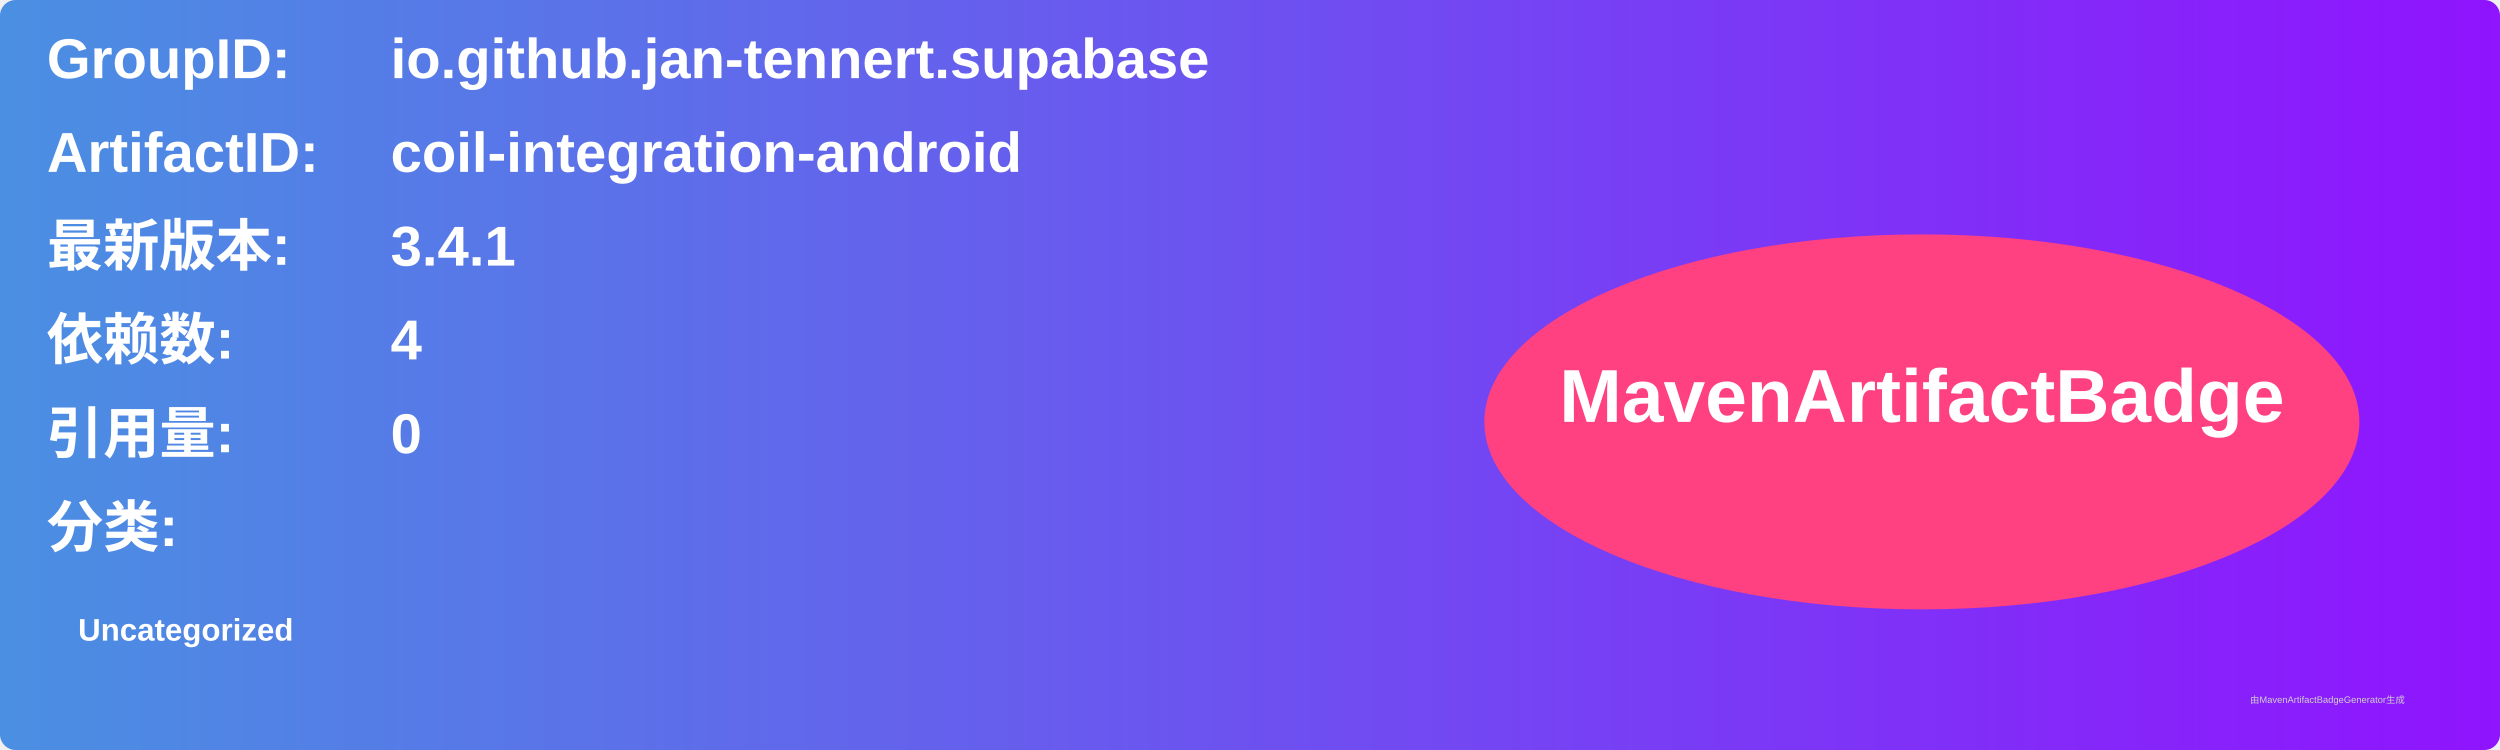
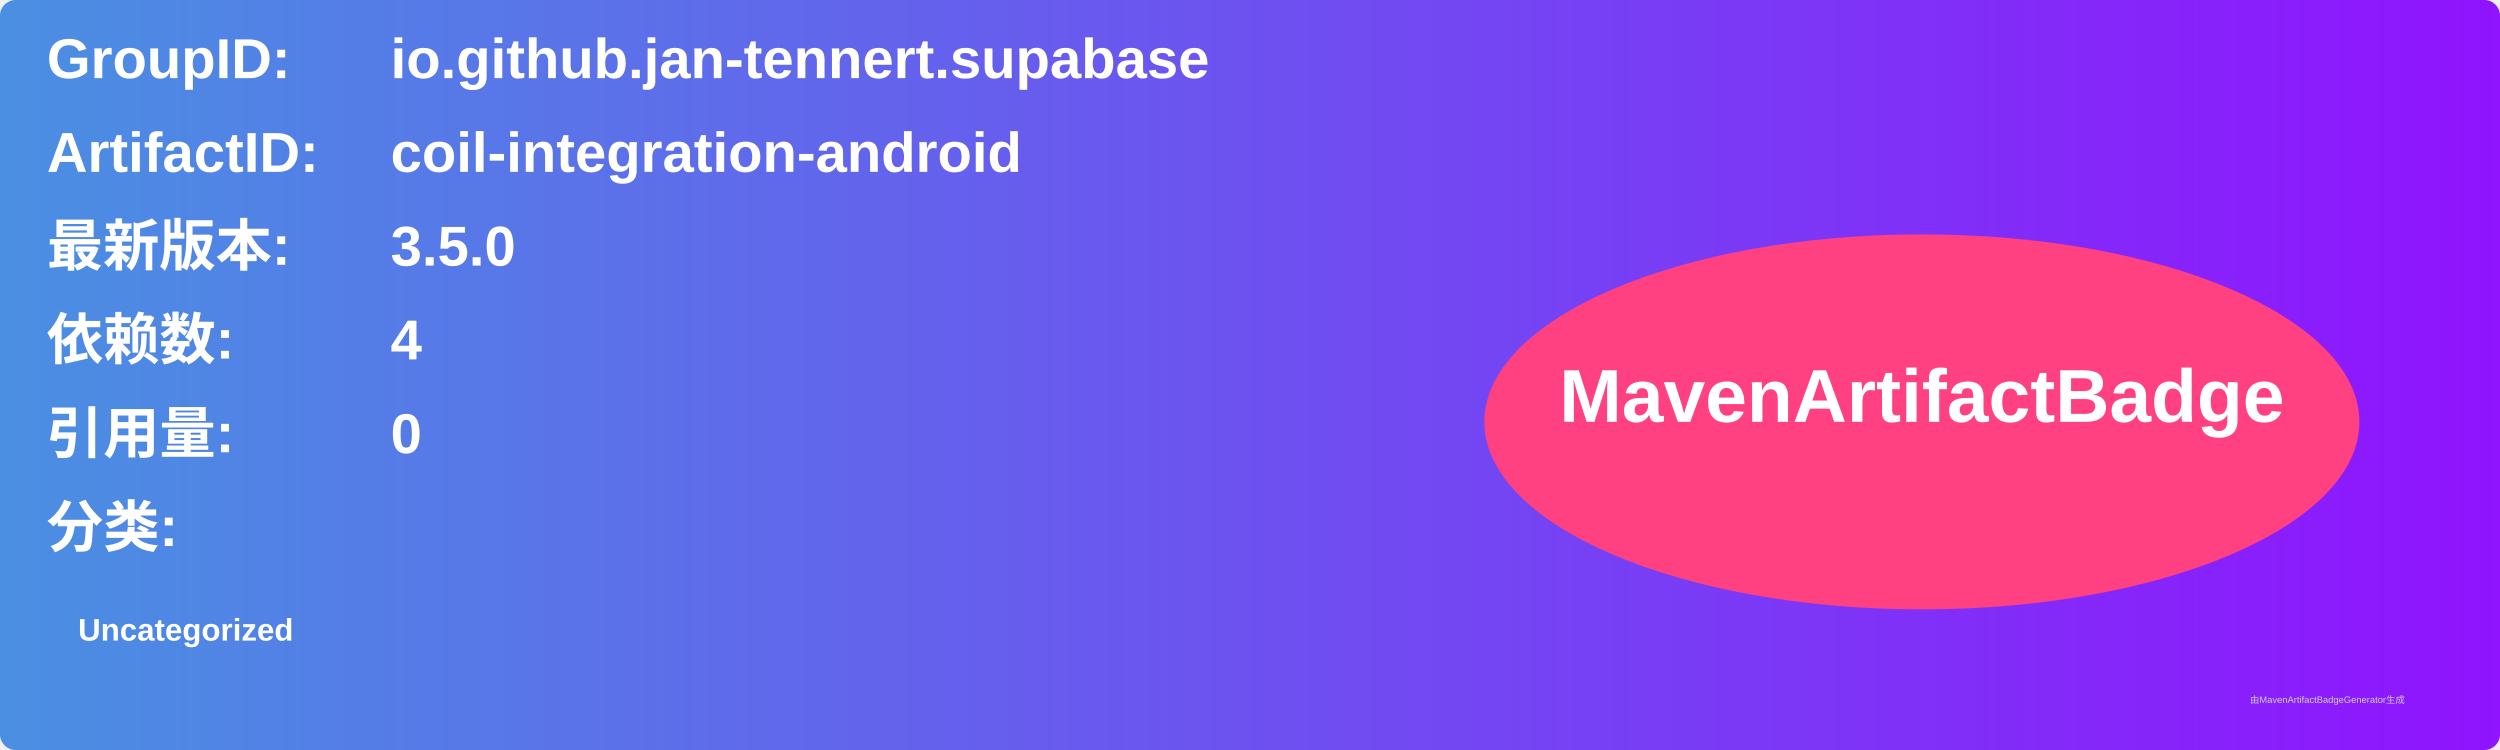
<svg xmlns="http://www.w3.org/2000/svg" width="800" height="240" viewBox="0 0 800 240">
  <linearGradient id="grad" x1="0%" y1="0%" x2="100%" y2="0%">
    <stop offset="0%" stop-color="#4a90e2" />
    <stop offset="100%" stop-color="#9013fe" />
  </linearGradient>
  <rect width="100%" height="100%" rx="5" ry="5" fill="url(#grad)" />
  <g transform="translate(15, 15)">
    <text x="0" y="10" font-family="Arial" font-size="18" fill="white" font-weight="bold" width="260">GroupID:</text>
    <text x="110" y="10" font-family="Arial" font-size="18" fill="white" font-weight="bold" width="460">io.github.jan-tennert.supabase</text>
    <text x="0" y="40" font-family="Arial" font-size="18" fill="white" font-weight="bold" width="260">ArtifactID:</text>
    <text x="110" y="40" font-family="Arial" font-size="18" fill="white" font-weight="bold" width="460">coil-integration-android</text>
    <text x="0" y="70" font-family="Arial" font-size="18" fill="white" font-weight="bold">最新版本:</text>
    <text x="110" y="70" font-family="Arial" font-size="18" fill="white" font-weight="bold">
-       <tspan font-weight="bold">3.4.1</tspan>
+       <tspan font-weight="bold">3.5.0</tspan>
    </text>
    <text x="0" y="100" font-family="Arial" font-size="18" fill="white" font-weight="bold">依赖数: </text>
    <text x="110" y="100" font-family="Arial" font-size="18" fill="white">
      <tspan font-weight="bold">4</tspan>
    </text>
    <text x="0" y="130" font-family="Arial" font-size="18" fill="white" font-weight="bold">引用量: </text>
    <text x="110" y="130" font-family="Arial" font-size="18" fill="white">
      <tspan font-weight="bold">0</tspan>
    </text>
    <text x="0" y="160" font-family="Arial" font-size="18" fill="white" font-weight="bold">分类:</text>
    <text x="10" y="190" font-family="Arial" font-size="10" fill="white">
      <tspan font-weight="bold">Uncategorized</tspan>
    </text>
    <ellipse cx="600" cy="120" rx="140" ry="60" fill="#ff4081" />
    <text x="600" y="120" text-anchor="middle" font-family="Arial" font-size="24" fill="white" font-weight="bold">MavenArtifactBadge</text>
  </g>
  <text x="720" y="225" font-family="Arial" font-size="3" fill="#d0d0d0">由MavenArtifactBadgeGenerator生成</text>
</svg>
